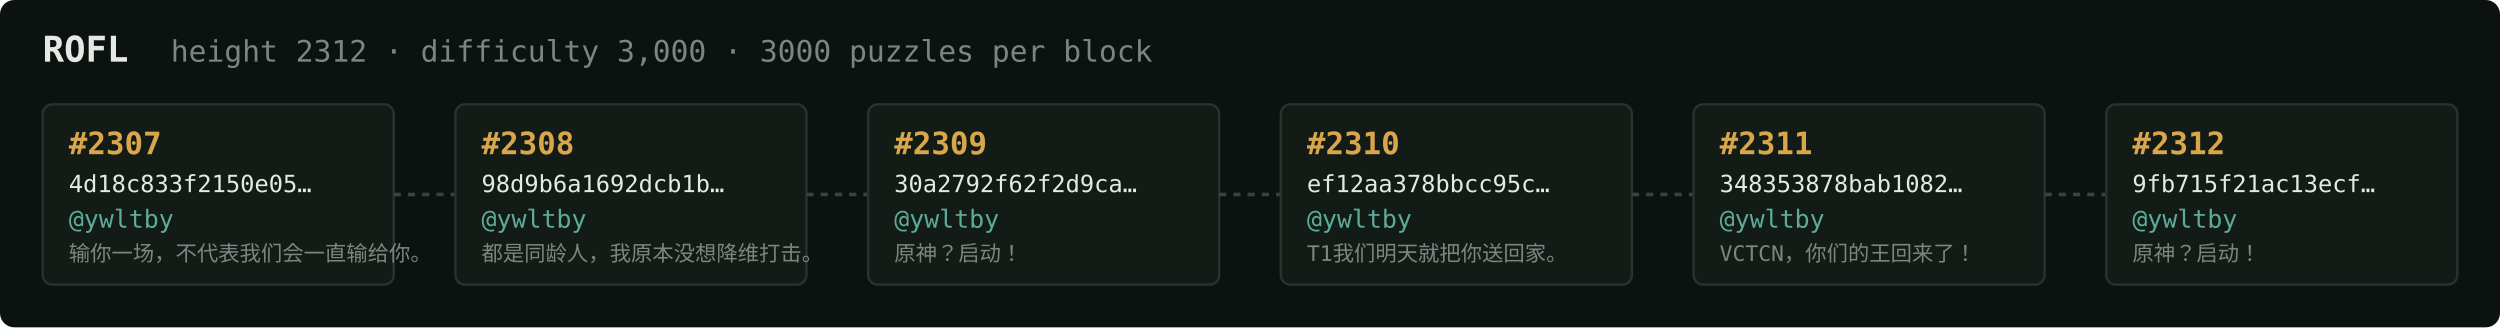
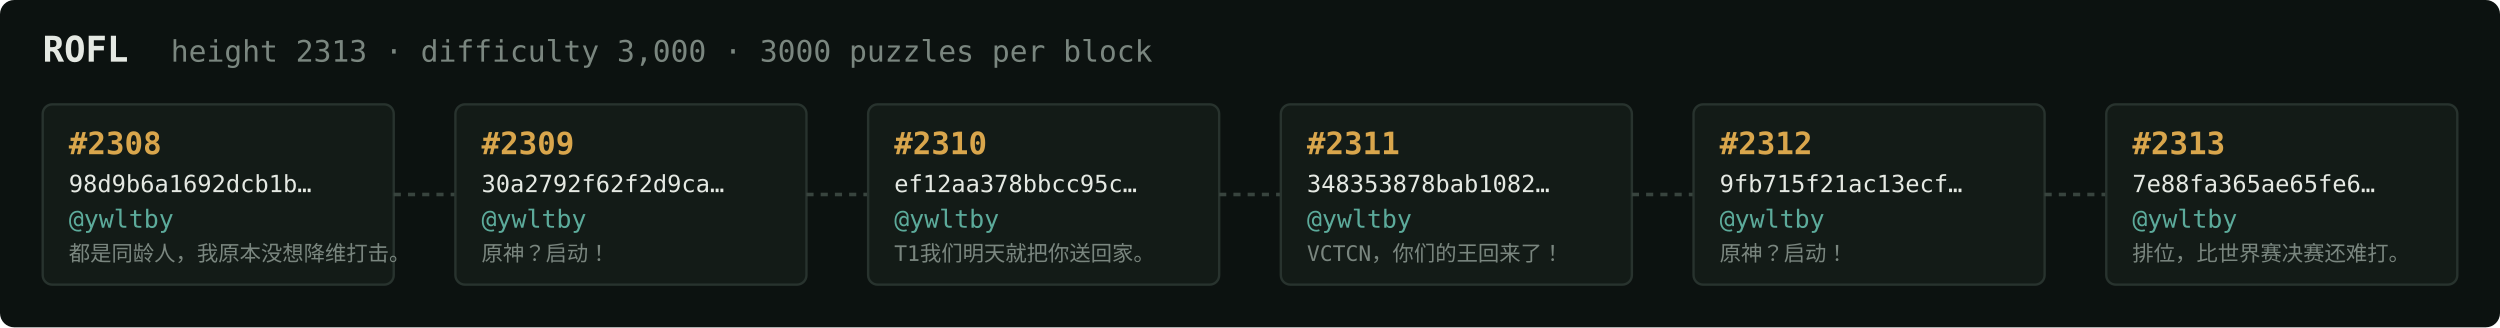
<svg xmlns="http://www.w3.org/2000/svg" width="1054" height="138" viewBox="0 0 1054 138" font-family="ui-monospace,SFMono-Regular,Menlo,monospace">
  <rect fill="#0c1210" width="1054" height="138" rx="6" />
  <text x="18" y="26" fill="#e5e9e3" font-size="15" font-weight="700">ROFL</text>
-   <text x="72" y="26" fill="#7a867f" font-size="12.5">height 2312 · difficulty 3,000 · 3000 puzzles per block</text>
+   <text x="72" y="26" fill="#7a867f" font-size="12.5">height 2313 · difficulty 3,000 · 3000 puzzles per block</text>
  <rect x="18" y="44" width="148" height="76" rx="4" fill="#131b17" stroke="#28332e" stroke-width="1" />
-   <text x="29" y="65" fill="#d9a64c" font-size="13" font-weight="700">#2307</text>
-   <text x="29" y="81" fill="#e5e9e3" font-size="10">4d18c833f2150e05…</text>
+   <text x="29" y="65" fill="#d9a64c" font-size="13" font-weight="700">#2308</text>
+   <text x="29" y="81" fill="#e5e9e3" font-size="10">98d9b6a1692dcb1b…</text>
  <text x="29" y="96" fill="#5cab9b" font-size="10.5">@ywltby</text>
-   <text x="29" y="110" fill="#7a867f" font-size="9">输你一场，不代表我们会一直输给你。</text>
+   <text x="29" y="110" fill="#7a867f" font-size="9">都是同龄人，我原本没想降维打击。</text>
  <line x1="166" y1="82.0" x2="192" y2="82.0" stroke="#38443e" stroke-width="1.5" stroke-dasharray="3 3" />
  <rect x="192" y="44" width="148" height="76" rx="4" fill="#131b17" stroke="#28332e" stroke-width="1" />
-   <text x="203" y="65" fill="#d9a64c" font-size="13" font-weight="700">#2308</text>
-   <text x="203" y="81" fill="#e5e9e3" font-size="10">98d9b6a1692dcb1b…</text>
+   <text x="203" y="65" fill="#d9a64c" font-size="13" font-weight="700">#2309</text>
+   <text x="203" y="81" fill="#e5e9e3" font-size="10">30a2792f62f2d9ca…</text>
  <text x="203" y="96" fill="#5cab9b" font-size="10.5">@ywltby</text>
-   <text x="203" y="110" fill="#7a867f" font-size="9">都是同龄人，我原本没想降维打击。</text>
+   <text x="203" y="110" fill="#7a867f" font-size="9">原神？启动！</text>
  <line x1="340" y1="82.0" x2="366" y2="82.0" stroke="#38443e" stroke-width="1.5" stroke-dasharray="3 3" />
  <rect x="366" y="44" width="148" height="76" rx="4" fill="#131b17" stroke="#28332e" stroke-width="1" />
-   <text x="377" y="65" fill="#d9a64c" font-size="13" font-weight="700">#2309</text>
-   <text x="377" y="81" fill="#e5e9e3" font-size="10">30a2792f62f2d9ca…</text>
+   <text x="377" y="65" fill="#d9a64c" font-size="13" font-weight="700">#2310</text>
+   <text x="377" y="81" fill="#e5e9e3" font-size="10">ef12aa378bbcc95c…</text>
  <text x="377" y="96" fill="#5cab9b" font-size="10.5">@ywltby</text>
-   <text x="377" y="110" fill="#7a867f" font-size="9">原神？启动！</text>
+   <text x="377" y="110" fill="#7a867f" font-size="9">T1我们明天就把你送回家。</text>
  <line x1="514" y1="82.0" x2="540" y2="82.0" stroke="#38443e" stroke-width="1.5" stroke-dasharray="3 3" />
  <rect x="540" y="44" width="148" height="76" rx="4" fill="#131b17" stroke="#28332e" stroke-width="1" />
-   <text x="551" y="65" fill="#d9a64c" font-size="13" font-weight="700">#2310</text>
-   <text x="551" y="81" fill="#e5e9e3" font-size="10">ef12aa378bbcc95c…</text>
+   <text x="551" y="65" fill="#d9a64c" font-size="13" font-weight="700">#2311</text>
+   <text x="551" y="81" fill="#e5e9e3" font-size="10">348353878bab1082…</text>
  <text x="551" y="96" fill="#5cab9b" font-size="10.5">@ywltby</text>
-   <text x="551" y="110" fill="#7a867f" font-size="9">T1我们明天就把你送回家。</text>
+   <text x="551" y="110" fill="#7a867f" font-size="9">VCTCN，你们的王回来了！</text>
  <line x1="688" y1="82.0" x2="714" y2="82.0" stroke="#38443e" stroke-width="1.5" stroke-dasharray="3 3" />
  <rect x="714" y="44" width="148" height="76" rx="4" fill="#131b17" stroke="#28332e" stroke-width="1" />
-   <text x="725" y="65" fill="#d9a64c" font-size="13" font-weight="700">#2311</text>
-   <text x="725" y="81" fill="#e5e9e3" font-size="10">348353878bab1082…</text>
+   <text x="725" y="65" fill="#d9a64c" font-size="13" font-weight="700">#2312</text>
+   <text x="725" y="81" fill="#e5e9e3" font-size="10">9fb715f21ac13ecf…</text>
  <text x="725" y="96" fill="#5cab9b" font-size="10.5">@ywltby</text>
-   <text x="725" y="110" fill="#7a867f" font-size="9">VCTCN，你们的王回来了！</text>
+   <text x="725" y="110" fill="#7a867f" font-size="9">原神？启动！</text>
  <line x1="862" y1="82.0" x2="888" y2="82.0" stroke="#38443e" stroke-width="1.5" stroke-dasharray="3 3" />
  <rect x="888" y="44" width="148" height="76" rx="4" fill="#131b17" stroke="#28332e" stroke-width="1" />
-   <text x="899" y="65" fill="#d9a64c" font-size="13" font-weight="700">#2312</text>
-   <text x="899" y="81" fill="#e5e9e3" font-size="10">9fb715f21ac13ecf…</text>
+   <text x="899" y="65" fill="#d9a64c" font-size="13" font-weight="700">#2313</text>
+   <text x="899" y="81" fill="#e5e9e3" font-size="10">7e88fa365ae65fe6…</text>
  <text x="899" y="96" fill="#5cab9b" font-size="10.5">@ywltby</text>
-   <text x="899" y="110" fill="#7a867f" font-size="9">原神？启动！</text>
+   <text x="899" y="110" fill="#7a867f" font-size="9">排位，比世界赛决赛还难打。</text>
</svg>
